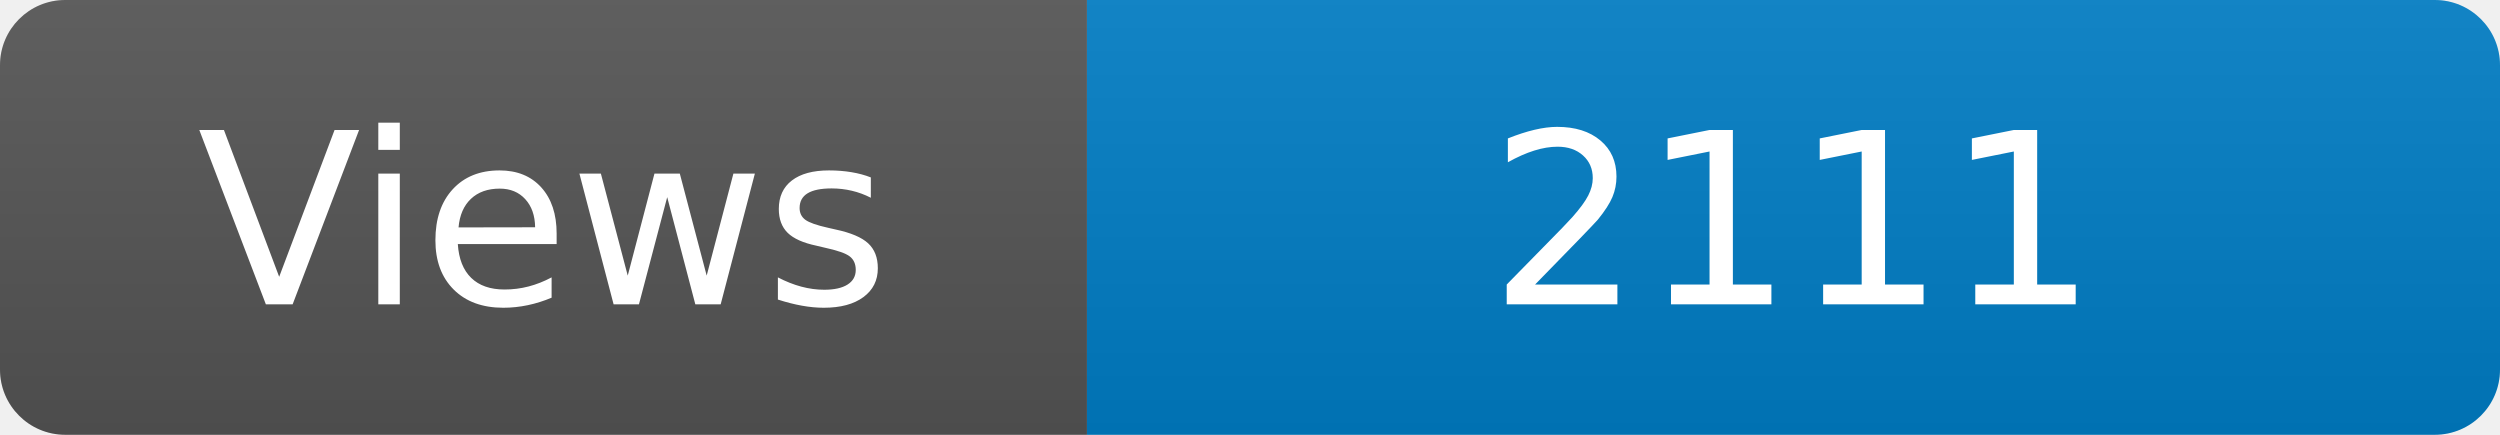
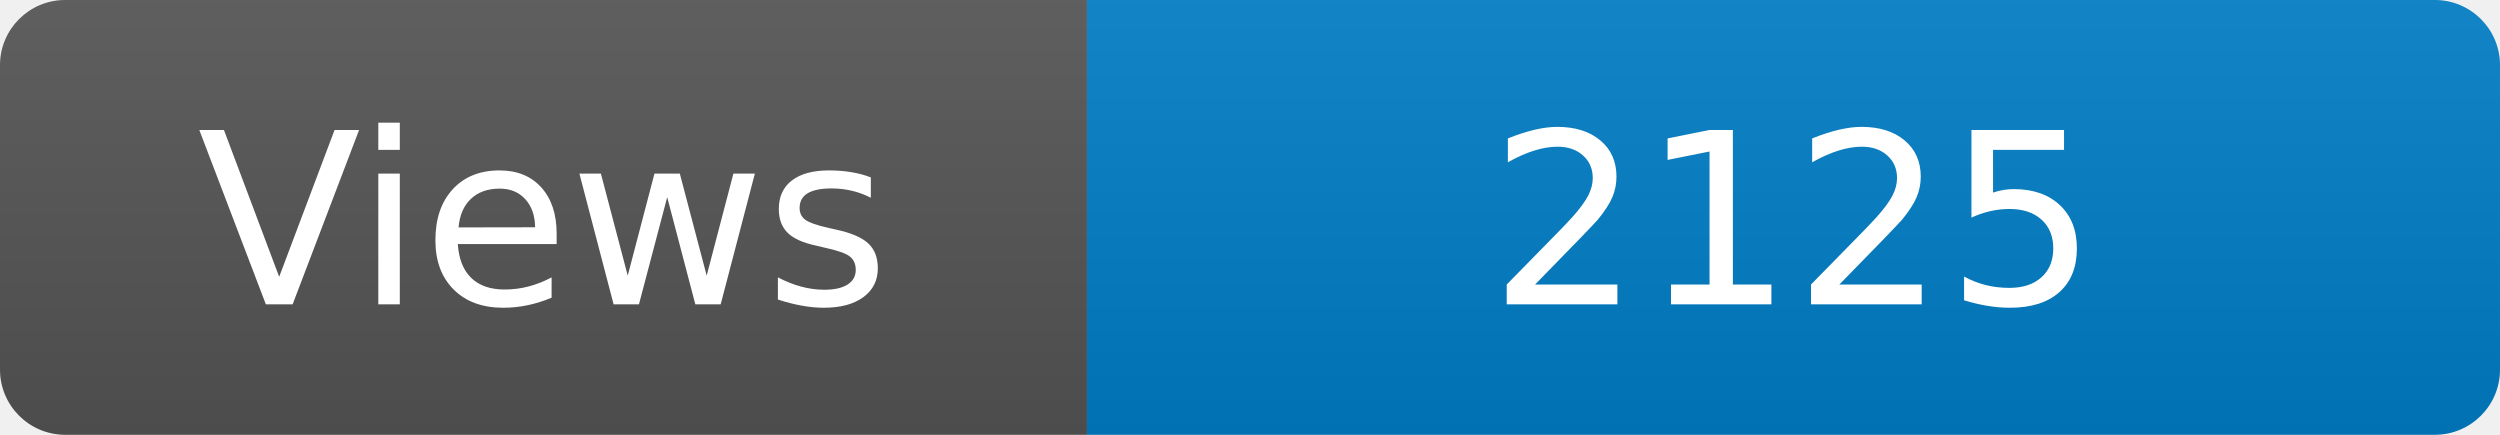
<svg xmlns="http://www.w3.org/2000/svg" width="115" height="20" role="img" aria-label="Maintained?: yes">
  <linearGradient id="s" x2="0" y2="100%">
    <stop offset="0" stop-color="#bbb" stop-opacity=".1" />
    <stop offset="1" stop-opacity=".1" />
  </linearGradient>
  <clipPath id="r">
    <rect width="115" height="20" rx="3" fill="#fff" />
  </clipPath>
  <g clip-path="url(#r)">
    <rect width="50" height="20" fill="#555" />
    <rect x="50" width="160" height="20" fill="#007ec6" />
    <rect width="115" height="20" fill="url(#s)" />
  </g>
  <g fill="#fff" text-anchor="middle" font-family="Verdana,Geneva,DejaVu Sans,sans-serif" font-size="110">
    <text x="250" y="140" transform="scale(.1)" fill="#fff">Views</text>
-     <text x="825" y="140" transform="scale(.1)" fill="#fff">2111</text>
+     <text x="825" y="140" transform="scale(.1)" fill="#fff">2125</text>
  </g>
</svg>
